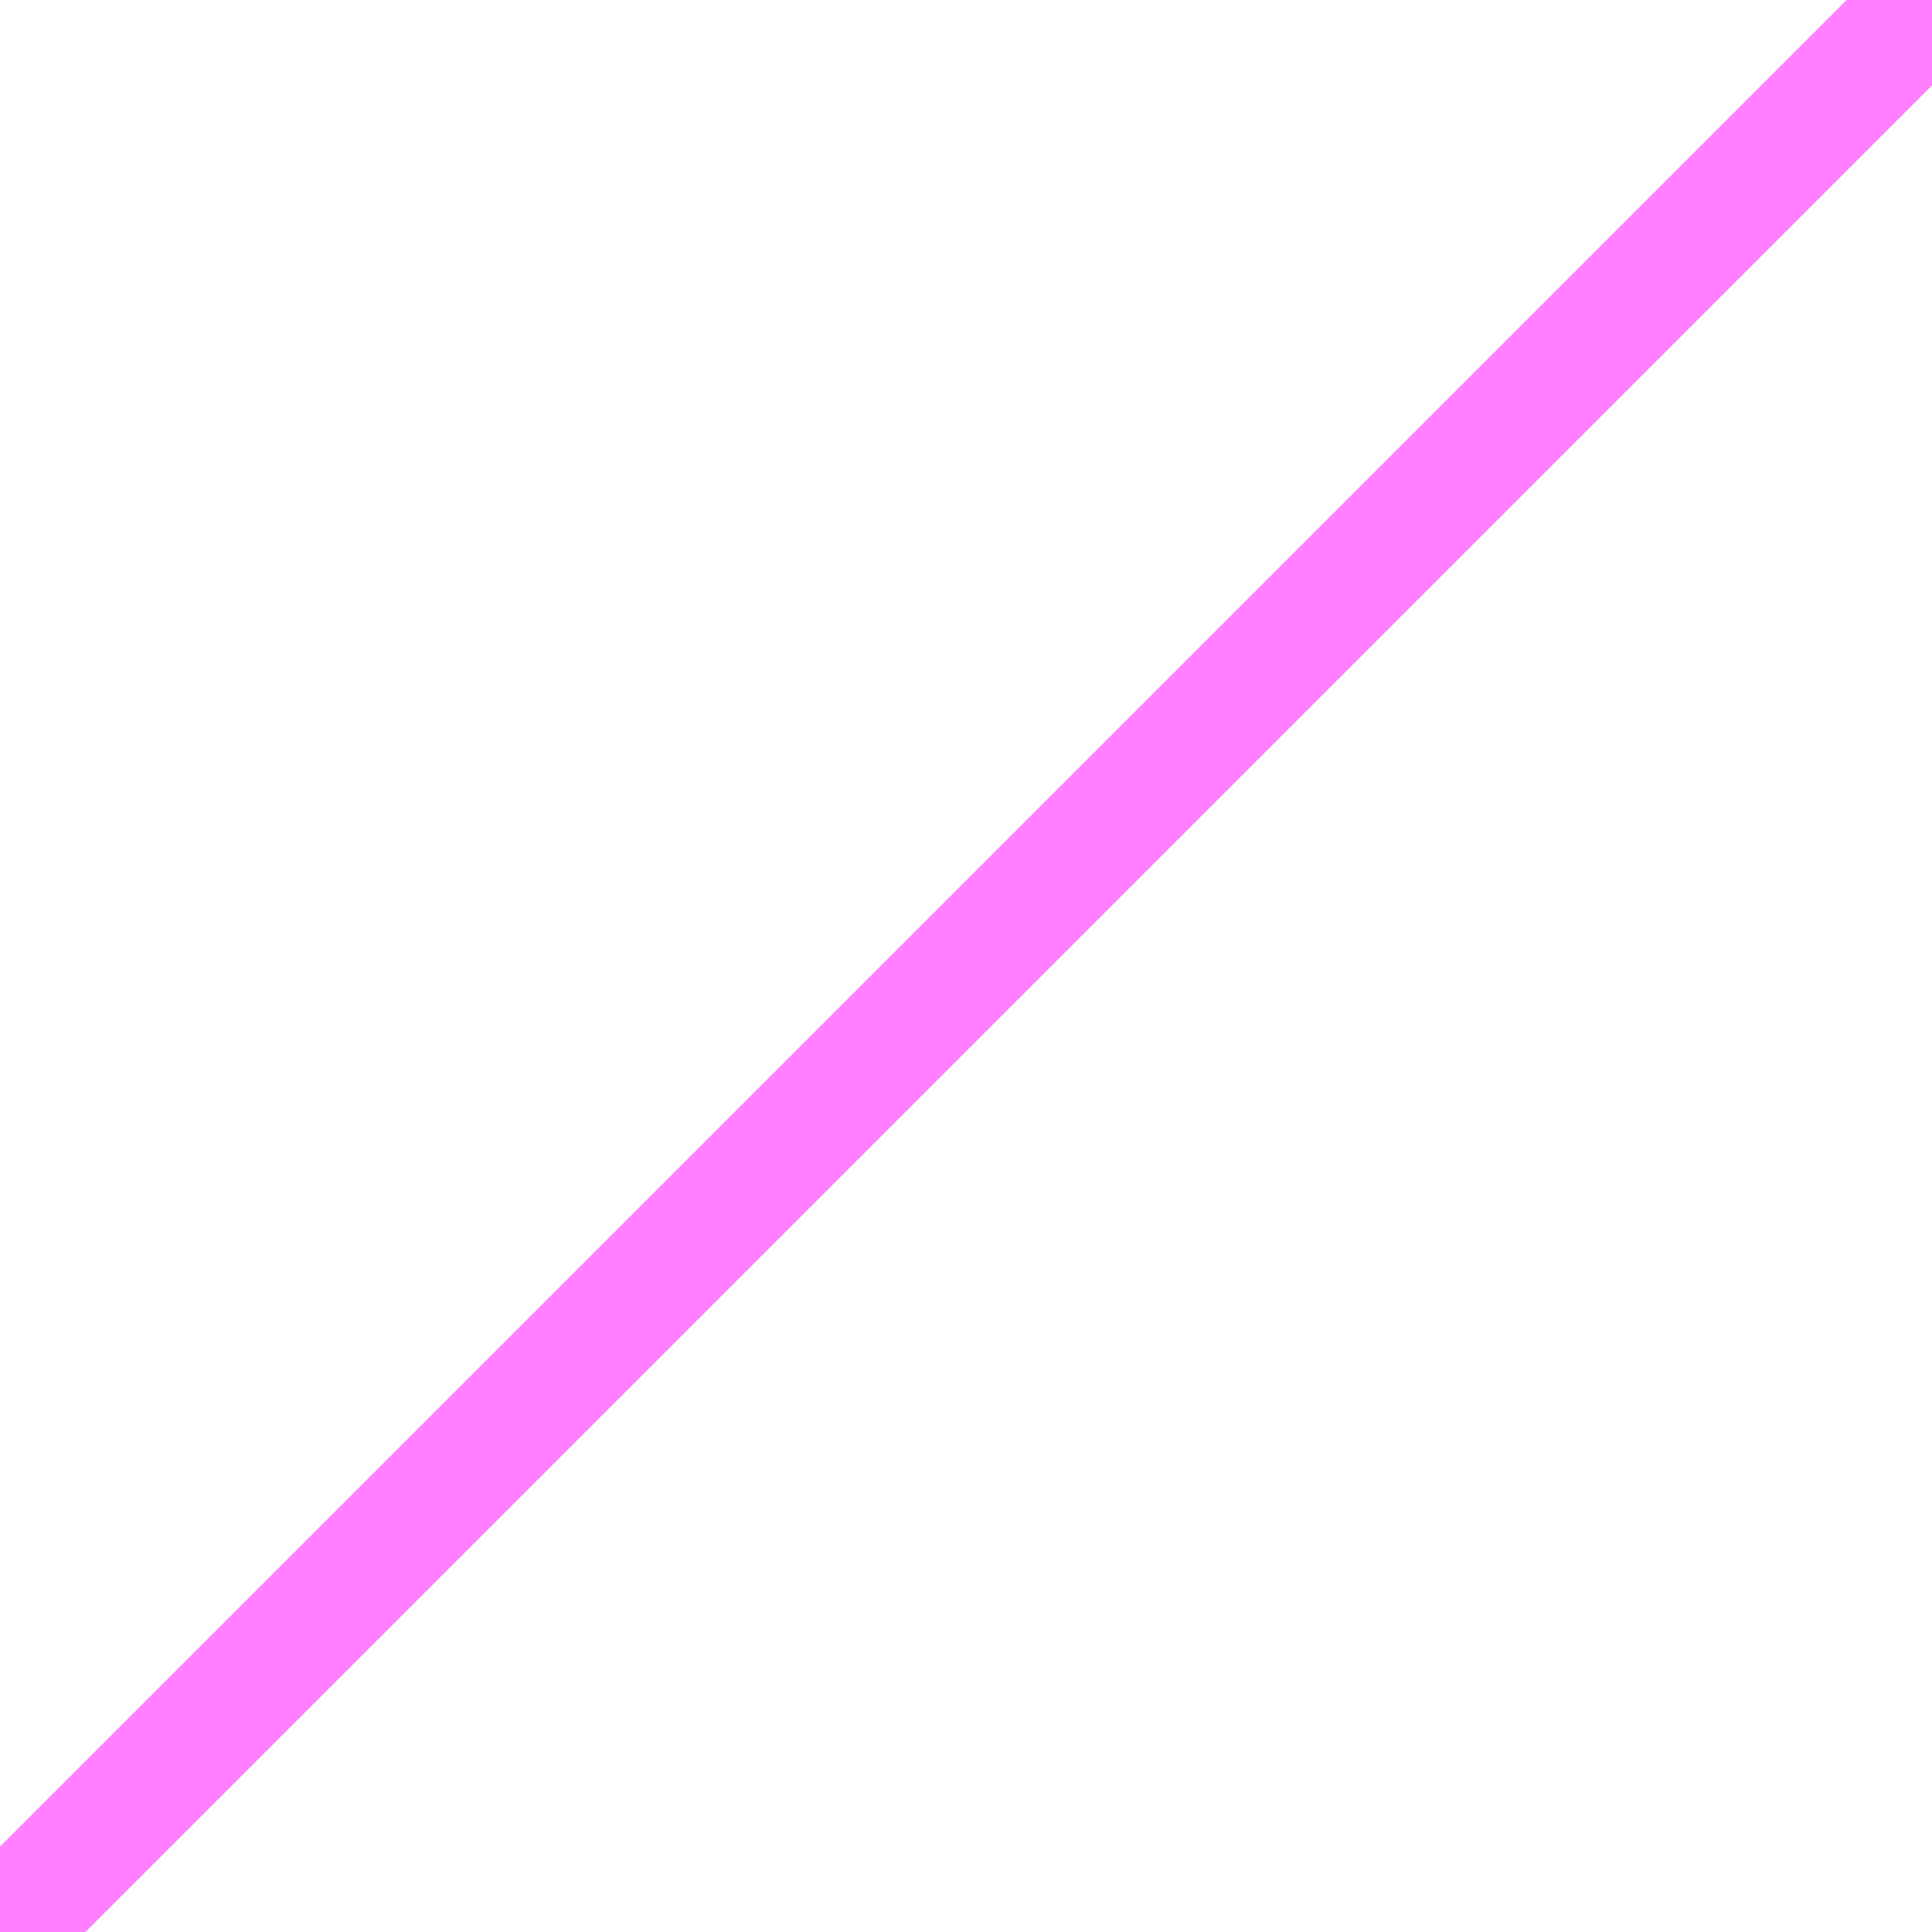
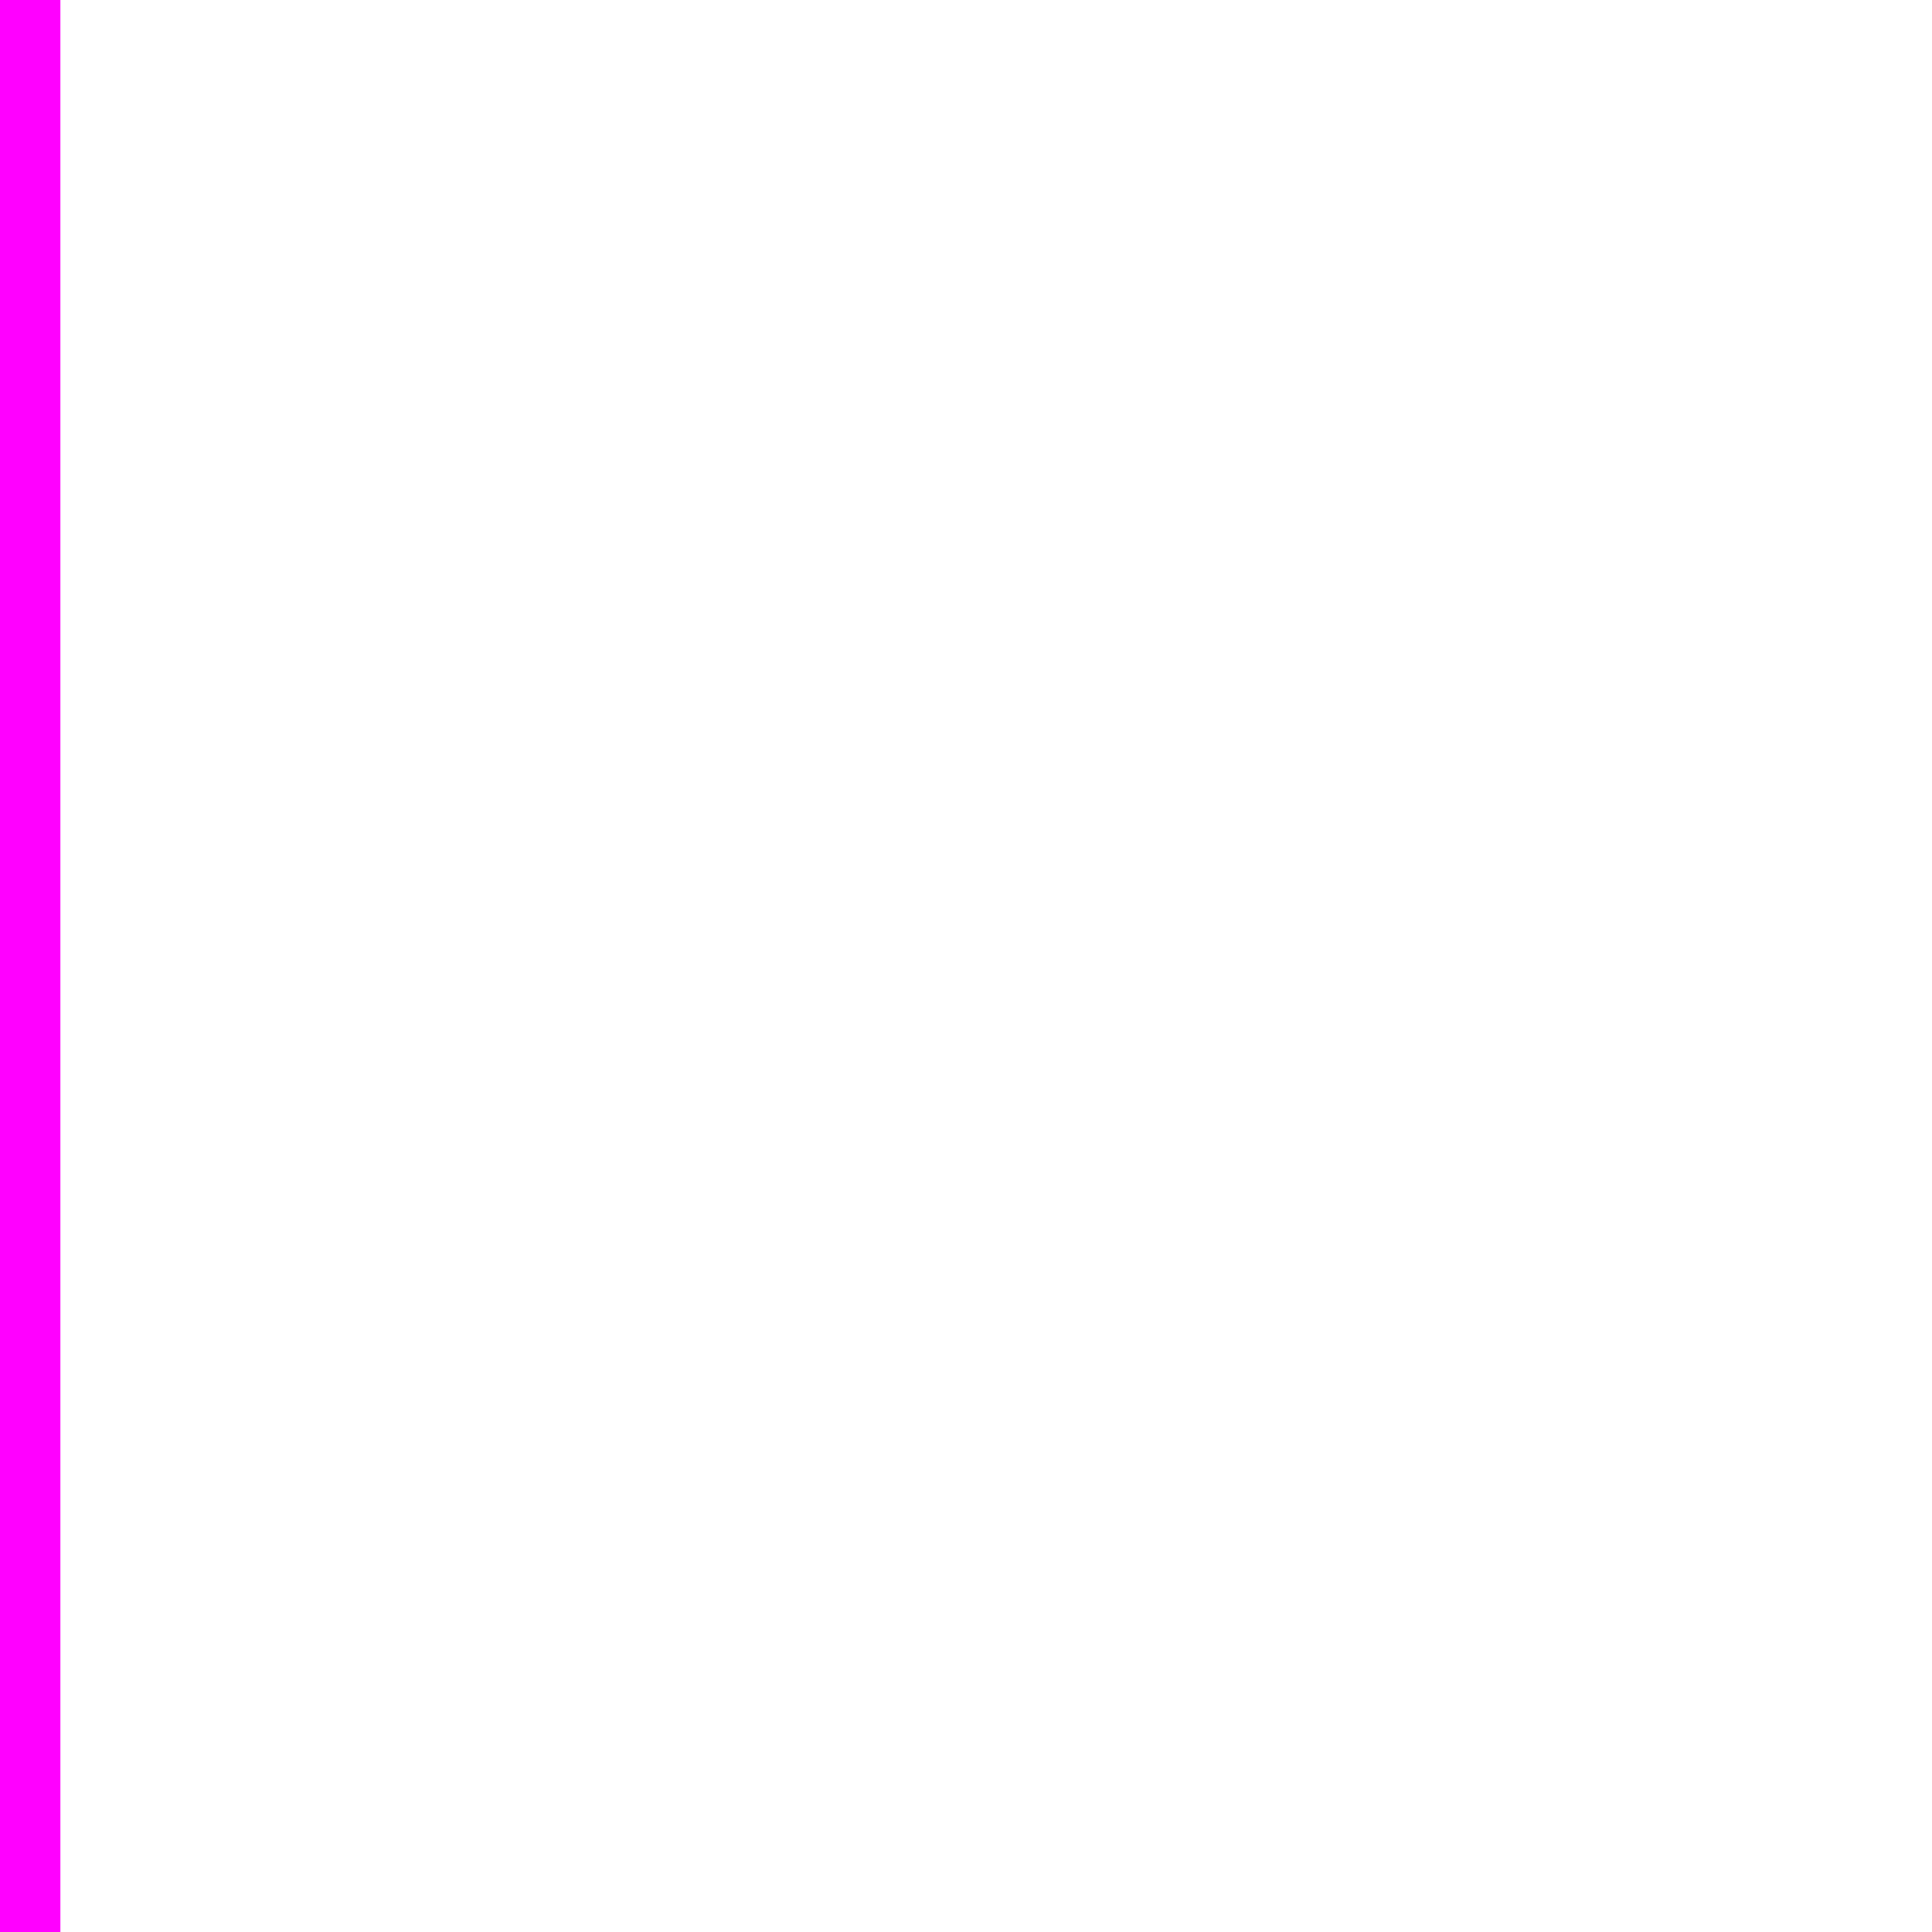
<svg xmlns="http://www.w3.org/2000/svg" version="1.1" width="16px" height="16px" viewBox="0 0 16 16">
-   <line x1="0" y1="16" x2="16" y2="0" stroke="#FF80FF" />
+   <line x1="0" y1="16" x2="0" y2="0" stroke="#ff00ff" />
</svg>
